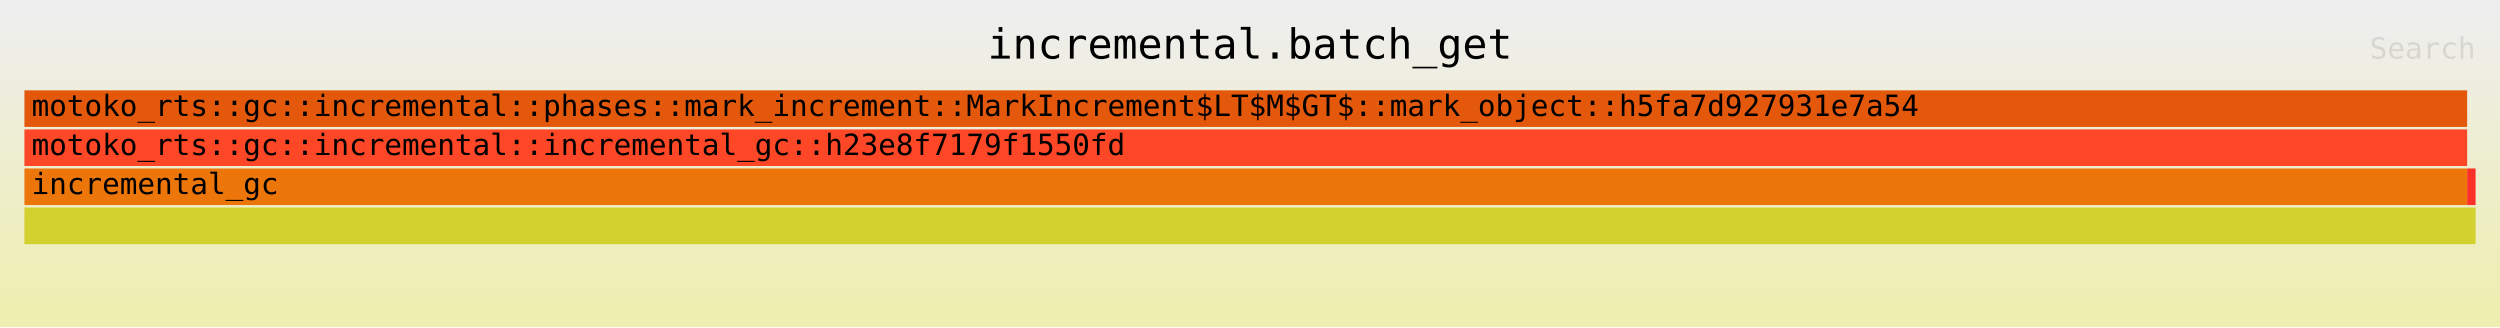
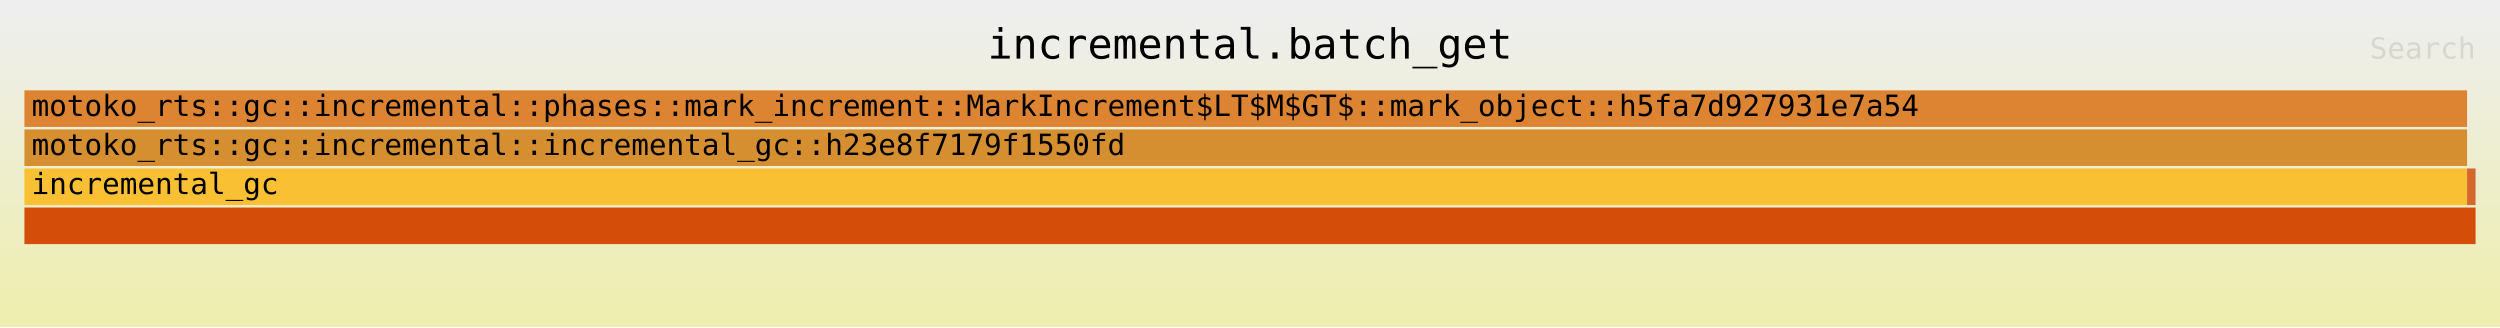
<svg xmlns="http://www.w3.org/2000/svg" xmlns:ns1="http://github.com/jonhoo/inferno" version="1.1" width="1024" height="134" viewBox="0 0 1024 134">
  <defs>
    <linearGradient id="background" y1="0" y2="1" x1="0" x2="0">
      <stop stop-color="#eeeeee" offset="5%" />
      <stop stop-color="#eeeeb0" offset="95%" />
    </linearGradient>
  </defs>
  <style type="text/css">
text { font-family:monospace; font-size:12px }
#title { text-anchor:middle; font-size:17px; }
#matched { text-anchor:end; }
#search { text-anchor:end; opacity:0.1; cursor:pointer; }
#search:hover, #search.show { opacity:1; }
#subtitle { text-anchor:middle; font-color:rgb(160,160,160); }
#unzoom { cursor:pointer; }
#frames &gt; *:hover { stroke:black; stroke-width:0.5; cursor:pointer; }
.hide { display:none; }
.parent { opacity:0.5; }
</style>
  <rect x="0" y="0" width="100%" height="134" fill="url(#background)" />
  <text id="title" fill="rgb(0,0,0)" x="50%" y="24.00">incremental.batch_get</text>
  <text id="details" fill="rgb(0,0,0)" x="10" y="117.00"> </text>
  <text id="unzoom" class="hide" fill="rgb(0,0,0)" x="10" y="24.00">Reset Zoom</text>
  <text id="search" fill="rgb(0,0,0)" x="1014" y="24.00">Search</text>
  <text id="matched" fill="rgb(0,0,0)" x="1014" y="117.00"> </text>
-   <svg id="frames" x="10" width="1004" total_samples="2910594">
+   <svg id="frames" x="10" width="1004" total_samples="2886357">
    <g>
-       <rect x="0%" y="69" width="99.656%" height="15" fill="rgb(237,118,10)" ns1:x="0" ns1:w="2900594" />
+       <rect x="0%" y="69" width="99.653%" height="15" fill="rgb(248,192,50)" ns1:x="0" ns1:w="2876357" />
      <text x="0.293%" y="79.50">incremental_gc</text>
    </g>
    <g>
-       <rect x="0%" y="53" width="99.656%" height="15" fill="rgb(253,71,38)" ns1:x="0" ns1:w="2900594" />
+       <rect x="0%" y="53" width="99.653%" height="15" fill="rgb(214,143,48)" ns1:x="0" ns1:w="2876357" />
      <text x="0.293%" y="63.50">motoko_rts::gc::incremental::incremental_gc::h23e8f7179f1550fd</text>
    </g>
    <g>
-       <rect x="0%" y="37" width="99.656%" height="15" fill="rgb(228,88,12)" ns1:x="1" ns1:w="2900593" />
+       <rect x="0%" y="37" width="99.653%" height="15" fill="rgb(221,132,50)" ns1:x="1" ns1:w="2876356" />
      <text x="0.293%" y="47.50">motoko_rts::gc::incremental::phases::mark_increment::MarkIncrement$LT$M$GT$::mark_object::h5fa7d927931e7a54</text>
    </g>
    <g>
-       <rect x="0%" y="85" width="100%" height="15" fill="rgb(210,209,47)" ns1:x="0" ns1:w="2910594" />
+       <rect x="0%" y="85" width="100%" height="15" fill="rgb(212,78,9)" ns1:x="0" ns1:w="2886357" />
      <text x="0.293%" y="95.50" />
    </g>
    <g>
-       <rect x="99.656%" y="69" width="0.344%" height="15" fill="rgb(250,48,41)" ns1:x="2900594" ns1:w="10000" />
-       <text x="99.949%" y="79.50" />
+       <rect x="99.653%" y="69" width="0.346%" height="15" fill="rgb(213,104,49)" ns1:x="2876357" ns1:w="10000" />
+       <text x="99.947%" y="79.50" />
    </g>
  </svg>
</svg>
